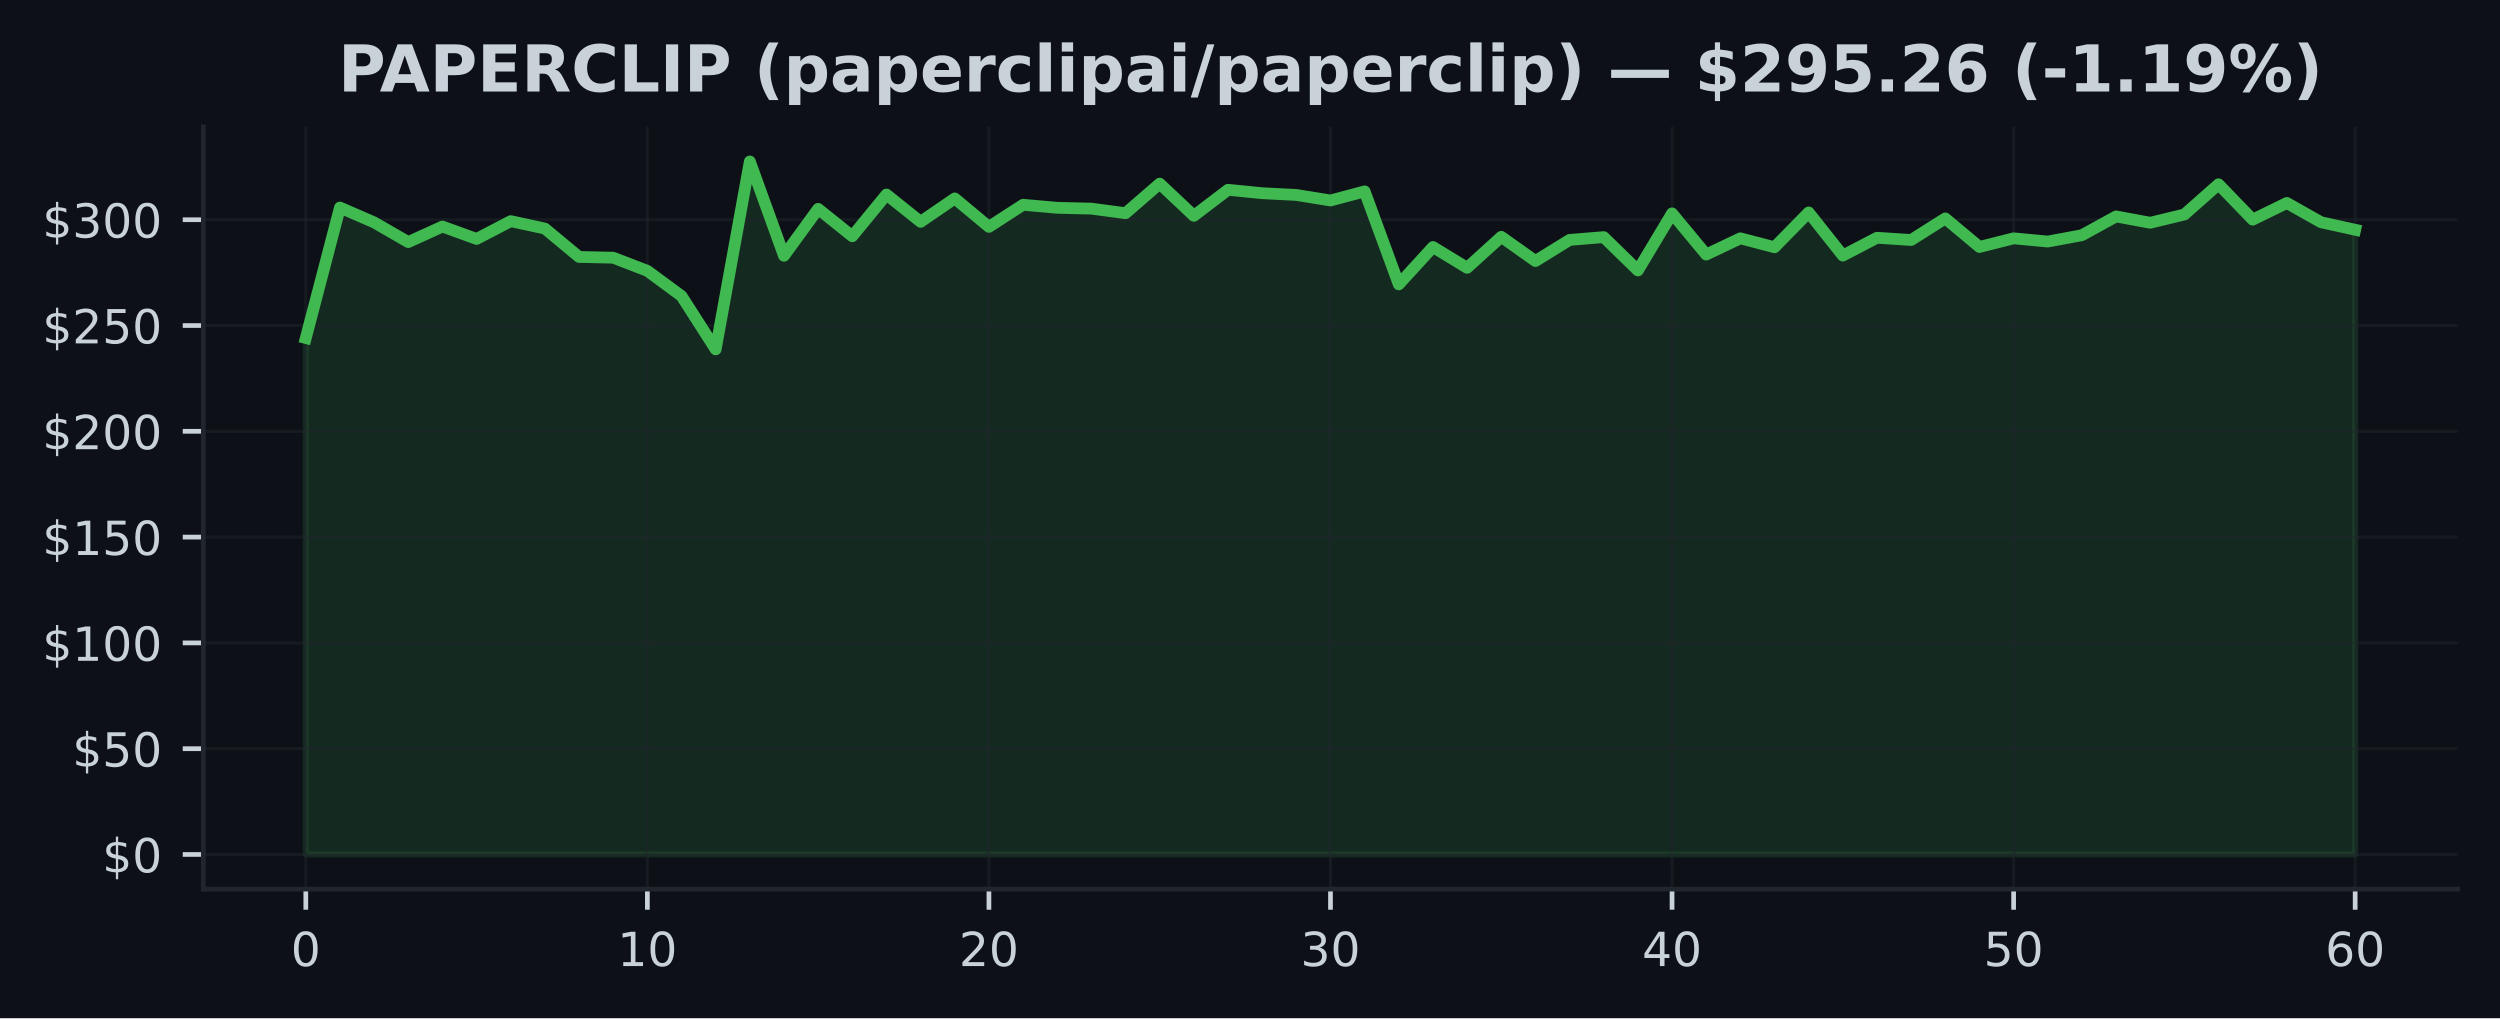
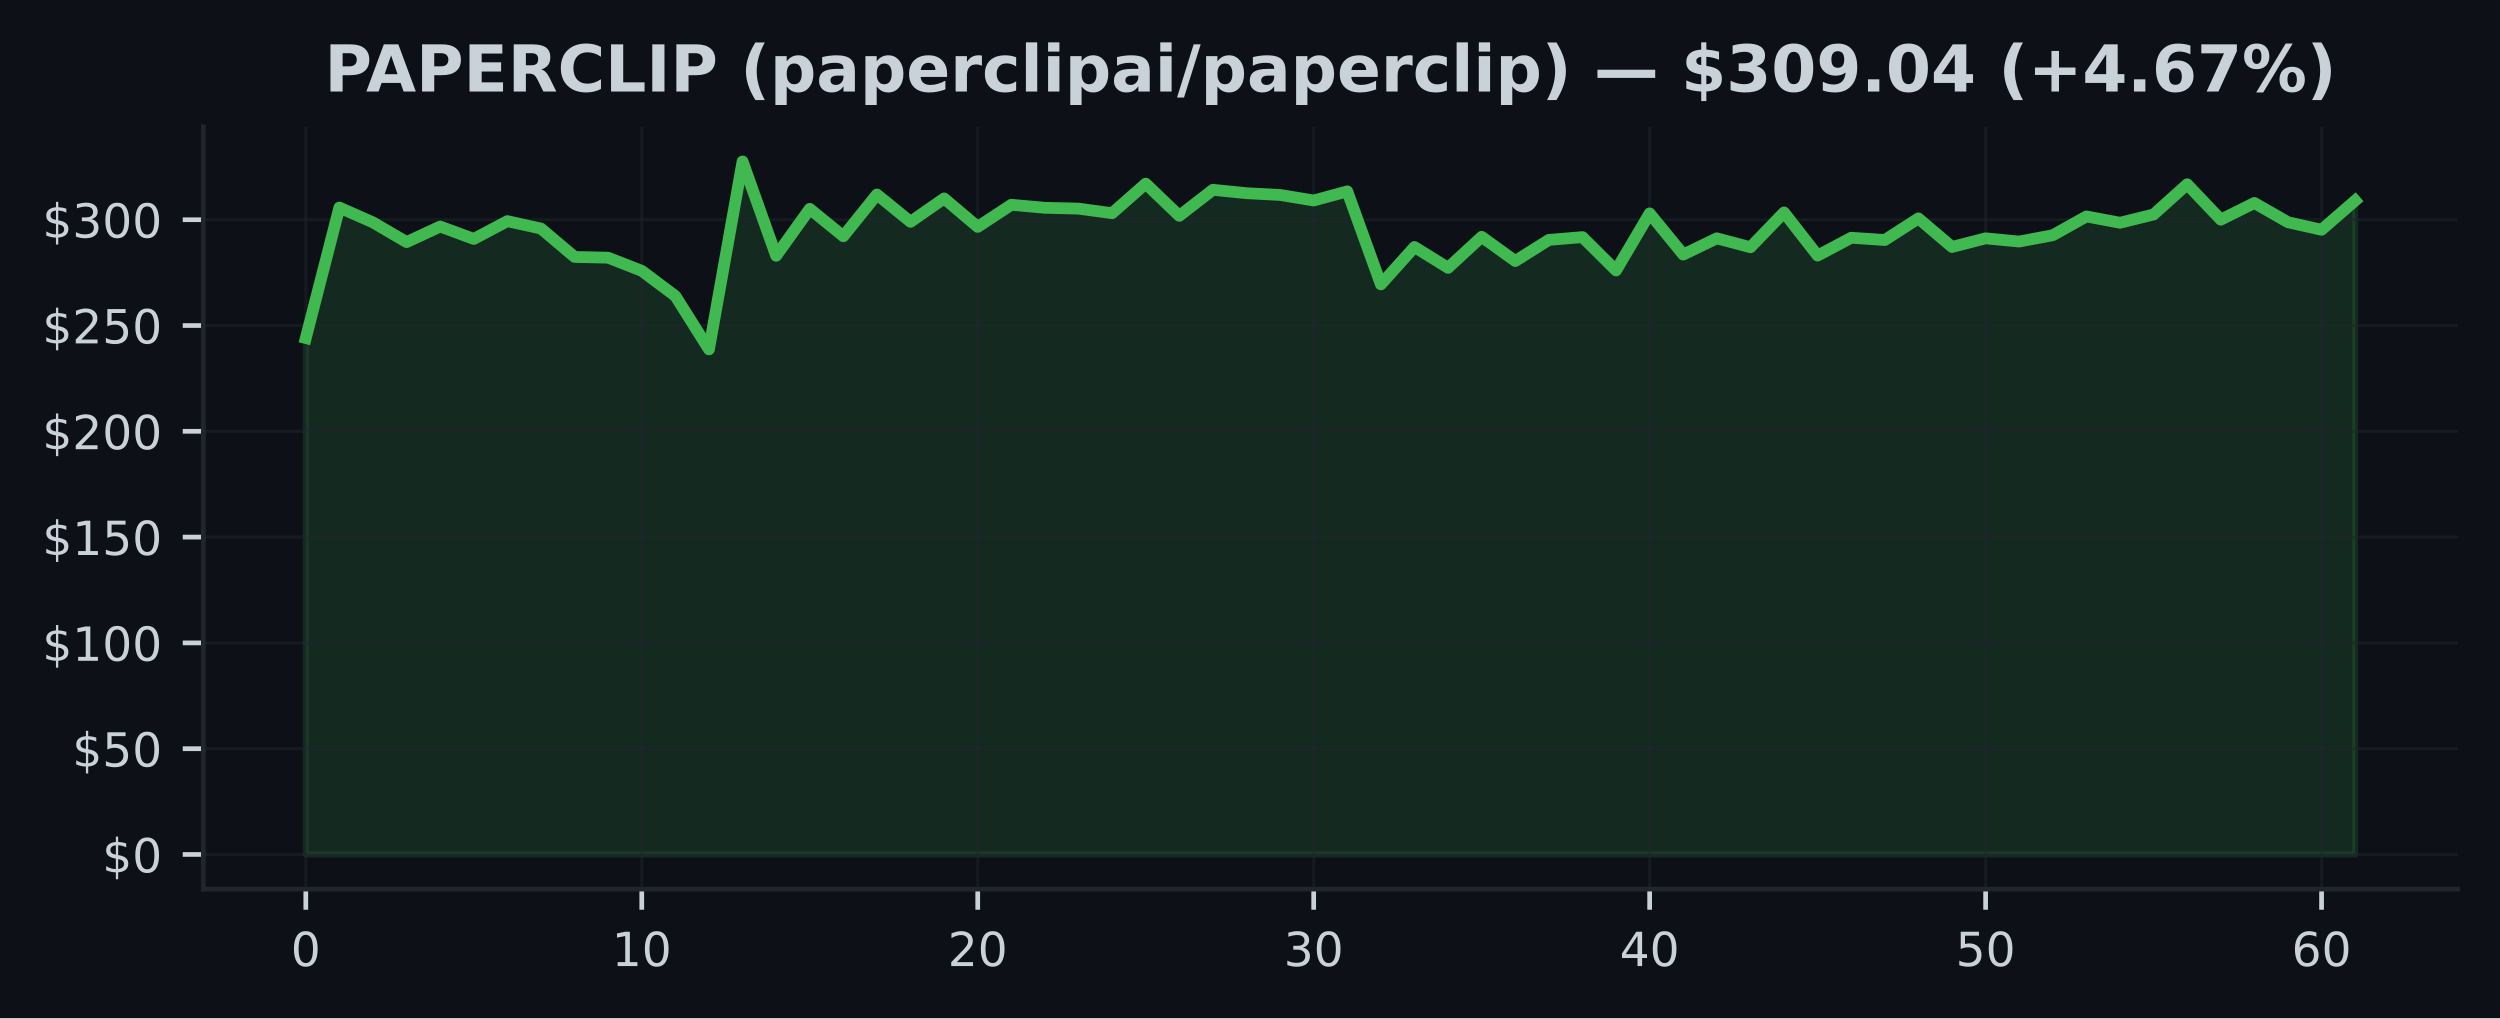
<svg xmlns="http://www.w3.org/2000/svg" xmlns:xlink="http://www.w3.org/1999/xlink" width="424.91pt" height="173.061pt" viewBox="0 0 424.91 173.061" version="1.1">
  <defs>
    <style type="text/css">*{stroke-linejoin: round; stroke-linecap: butt}</style>
  </defs>
  <g id="figure_1">
    <g id="patch_1">
      <path d="M 0 173.061  L 424.91 173.061  L 424.91 0  L 0 0  z " style="fill: #0d1117" />
    </g>
    <g id="axes_1">
      <g id="patch_2">
        <path d="M 34.56 151.118  L 417.71 151.118  L 417.71 21.558  L 34.56 21.558  z " style="fill: #0d1117" />
      </g>
      <g id="FillBetweenPolyCollection_1">
        <defs>
-           <path id="mbbba1797ef" d="M 51.976 -27.832  L 51.976 -115.604  L 57.781 -137.785  L 63.587 -135.26  L 69.392 -131.916  L 75.197 -134.559  L 81.002 -132.452  L 86.808 -135.473  L 92.613 -134.214  L 98.418 -129.392  L 104.224 -129.262  L 110.029 -127.025  L 115.834 -122.75  L 121.64 -113.684  L 127.445 -145.613  L 133.25 -129.589  L 139.055 -137.562  L 144.861 -132.909  L 150.666 -139.996  L 156.471 -135.357  L 162.277 -139.335  L 168.082 -134.502  L 173.887 -138.256  L 179.693 -137.742  L 185.498 -137.601  L 191.303 -136.821  L 197.108 -141.848  L 202.914 -136.379  L 208.719 -140.802  L 214.524 -140.223  L 220.33 -139.924  L 226.135 -138.986  L 231.94 -140.532  L 237.746 -124.727  L 243.551 -131.078  L 249.356 -127.54  L 255.162 -132.808  L 260.967 -128.694  L 266.772 -132.283  L 272.577 -132.761  L 278.383 -127.097  L 284.188 -136.789  L 289.993 -129.794  L 295.799 -132.556  L 301.604 -131.035  L 307.409 -136.95  L 313.215 -129.622  L 319.02 -132.65  L 324.825 -132.268  L 330.63 -135.94  L 336.436 -131.085  L 342.241 -132.553  L 348.046 -132.006  L 353.852 -133.085  L 359.657 -136.274  L 365.462 -135.199  L 371.268 -136.605  L 377.073 -141.737  L 382.878 -135.728  L 388.683 -138.565  L 394.489 -135.289  L 400.294 -134.009  L 400.294 -27.832  L 400.294 -27.832  L 394.489 -27.832  L 388.683 -27.832  L 382.878 -27.832  L 377.073 -27.832  L 371.268 -27.832  L 365.462 -27.832  L 359.657 -27.832  L 353.852 -27.832  L 348.046 -27.832  L 342.241 -27.832  L 336.436 -27.832  L 330.63 -27.832  L 324.825 -27.832  L 319.02 -27.832  L 313.215 -27.832  L 307.409 -27.832  L 301.604 -27.832  L 295.799 -27.832  L 289.993 -27.832  L 284.188 -27.832  L 278.383 -27.832  L 272.577 -27.832  L 266.772 -27.832  L 260.967 -27.832  L 255.162 -27.832  L 249.356 -27.832  L 243.551 -27.832  L 237.746 -27.832  L 231.94 -27.832  L 226.135 -27.832  L 220.33 -27.832  L 214.524 -27.832  L 208.719 -27.832  L 202.914 -27.832  L 197.108 -27.832  L 191.303 -27.832  L 185.498 -27.832  L 179.693 -27.832  L 173.887 -27.832  L 168.082 -27.832  L 162.277 -27.832  L 156.471 -27.832  L 150.666 -27.832  L 144.861 -27.832  L 139.055 -27.832  L 133.25 -27.832  L 127.445 -27.832  L 121.64 -27.832  L 115.834 -27.832  L 110.029 -27.832  L 104.224 -27.832  L 98.418 -27.832  L 92.613 -27.832  L 86.808 -27.832  L 81.002 -27.832  L 75.197 -27.832  L 69.392 -27.832  L 63.587 -27.832  L 57.781 -27.832  L 51.976 -27.832  z " style="stroke: #3fb950; stroke-opacity: 0.15" />
+           <path id="mb255b2f4c1" d="M 51.976 -27.832  L 51.976 -115.604  L 57.686 -137.785  L 63.396 -135.26  L 69.106 -131.916  L 74.816 -134.559  L 80.527 -132.452  L 86.237 -135.473  L 91.947 -134.214  L 97.657 -129.392  L 103.367 -129.262  L 109.077 -127.025  L 114.787 -122.75  L 120.498 -113.684  L 126.208 -145.613  L 131.918 -129.589  L 137.628 -137.562  L 143.338 -132.909  L 149.048 -139.996  L 154.758 -135.357  L 160.468 -139.335  L 166.179 -134.502  L 171.889 -138.256  L 177.599 -137.742  L 183.309 -137.601  L 189.019 -136.821  L 194.729 -141.848  L 200.439 -136.379  L 206.15 -140.802  L 211.86 -140.223  L 217.57 -139.924  L 223.28 -138.986  L 228.99 -140.532  L 234.7 -124.727  L 240.41 -131.078  L 246.12 -127.54  L 251.831 -132.808  L 257.541 -128.694  L 263.251 -132.283  L 268.961 -132.761  L 274.671 -127.097  L 280.381 -136.789  L 286.091 -129.794  L 291.802 -132.556  L 297.512 -131.035  L 303.222 -136.95  L 308.932 -129.622  L 314.642 -132.65  L 320.352 -132.268  L 326.062 -135.94  L 331.772 -131.085  L 337.483 -132.553  L 343.193 -132.006  L 348.903 -133.085  L 354.613 -136.274  L 360.323 -135.199  L 366.033 -136.605  L 371.743 -141.737  L 377.454 -135.728  L 383.164 -138.565  L 388.874 -135.289  L 394.584 -134.009  L 400.294 -138.964  L 400.294 -27.832  L 400.294 -27.832  L 394.584 -27.832  L 388.874 -27.832  L 383.164 -27.832  L 377.454 -27.832  L 371.743 -27.832  L 366.033 -27.832  L 360.323 -27.832  L 354.613 -27.832  L 348.903 -27.832  L 343.193 -27.832  L 337.483 -27.832  L 331.772 -27.832  L 326.062 -27.832  L 320.352 -27.832  L 314.642 -27.832  L 308.932 -27.832  L 303.222 -27.832  L 297.512 -27.832  L 291.802 -27.832  L 286.091 -27.832  L 280.381 -27.832  L 274.671 -27.832  L 268.961 -27.832  L 263.251 -27.832  L 257.541 -27.832  L 251.831 -27.832  L 246.12 -27.832  L 240.41 -27.832  L 234.7 -27.832  L 228.99 -27.832  L 223.28 -27.832  L 217.57 -27.832  L 211.86 -27.832  L 206.15 -27.832  L 200.439 -27.832  L 194.729 -27.832  L 189.019 -27.832  L 183.309 -27.832  L 177.599 -27.832  L 171.889 -27.832  L 166.179 -27.832  L 160.468 -27.832  L 154.758 -27.832  L 149.048 -27.832  L 143.338 -27.832  L 137.628 -27.832  L 131.918 -27.832  L 126.208 -27.832  L 120.498 -27.832  L 114.787 -27.832  L 109.077 -27.832  L 103.367 -27.832  L 97.657 -27.832  L 91.947 -27.832  L 86.237 -27.832  L 80.527 -27.832  L 74.816 -27.832  L 69.106 -27.832  L 63.396 -27.832  L 57.686 -27.832  L 51.976 -27.832  z " style="stroke: #3fb950; stroke-opacity: 0.15" />
        </defs>
-         <g clip-path="url(#p56af5a150c)">
-           <use xlink:href="#mbbba1797ef" x="0" y="173.061" style="fill: #3fb950; fill-opacity: 0.15; stroke: #3fb950; stroke-opacity: 0.15" />
+         <g clip-path="url(#pab4492f2ab)">
+           <use xlink:href="#mb255b2f4c1" x="0" y="173.061" style="fill: #3fb950; fill-opacity: 0.15; stroke: #3fb950; stroke-opacity: 0.15" />
        </g>
      </g>
      <g id="matplotlib.axis_1">
        <g id="xtick_1">
          <g id="line2d_1">
-             <path d="M 51.976 151.118  L 51.976 21.558  " clip-path="url(#p56af5a150c)" style="fill: none; stroke: #21262d; stroke-opacity: 0.5; stroke-width: 0.5; stroke-linecap: square" />
+             <path d="M 51.976 151.118  L 51.976 21.558  " clip-path="url(#pab4492f2ab)" style="fill: none; stroke: #21262d; stroke-opacity: 0.5; stroke-width: 0.5; stroke-linecap: square" />
          </g>
          <g id="line2d_2">
            <defs>
-               <path id="m364d0cfa7c" d="M 0 0  L 0 3.5  " style="stroke: #c9d1d9; stroke-width: 0.8" />
+               <path id="mf76595948e" d="M 0 0  L 0 3.5  " style="stroke: #c9d1d9; stroke-width: 0.8" />
            </defs>
            <g>
-               <use xlink:href="#m364d0cfa7c" x="51.976" y="151.118" style="fill: #c9d1d9; stroke: #c9d1d9; stroke-width: 0.8" />
+               <use xlink:href="#mf76595948e" x="51.976" y="151.118" style="fill: #c9d1d9; stroke: #c9d1d9; stroke-width: 0.8" />
            </g>
          </g>
          <g id="text_1">
            <g style="fill: #c9d1d9" transform="translate(49.43091 164.197) scale(0.08 -0.08)">
              <defs>
                <path id="DejaVuSans-30" d="M 2034 4250  Q 1547 4250 1301 3770  Q 1056 3291 1056 2328  Q 1056 1369 1301 889  Q 1547 409 2034 409  Q 2525 409 2770 889  Q 3016 1369 3016 2328  Q 3016 3291 2770 3770  Q 2525 4250 2034 4250  z M 2034 4750  Q 2819 4750 3233 4129  Q 3647 3509 3647 2328  Q 3647 1150 3233 529  Q 2819 -91 2034 -91  Q 1250 -91 836 529  Q 422 1150 422 2328  Q 422 3509 836 4129  Q 1250 4750 2034 4750  z " transform="scale(0.015625)" />
              </defs>
              <use xlink:href="#DejaVuSans-30" />
            </g>
          </g>
        </g>
        <g id="xtick_2">
          <g id="line2d_3">
-             <path d="M 110.029 151.118  L 110.029 21.558  " clip-path="url(#p56af5a150c)" style="fill: none; stroke: #21262d; stroke-opacity: 0.5; stroke-width: 0.5; stroke-linecap: square" />
+             <path d="M 109.077 151.118  L 109.077 21.558  " clip-path="url(#pab4492f2ab)" style="fill: none; stroke: #21262d; stroke-opacity: 0.5; stroke-width: 0.5; stroke-linecap: square" />
          </g>
          <g id="line2d_4">
            <g>
-               <use xlink:href="#m364d0cfa7c" x="110.029" y="151.118" style="fill: #c9d1d9; stroke: #c9d1d9; stroke-width: 0.8" />
+               <use xlink:href="#mf76595948e" x="109.077" y="151.118" style="fill: #c9d1d9; stroke: #c9d1d9; stroke-width: 0.8" />
            </g>
          </g>
          <g id="text_2">
-             <g style="fill: #c9d1d9" transform="translate(104.9389 164.197) scale(0.08 -0.08)">
+             <g style="fill: #c9d1d9" transform="translate(103.9873 164.197) scale(0.08 -0.08)">
              <defs>
                <path id="DejaVuSans-31" d="M 794 531  L 1825 531  L 1825 4091  L 703 3866  L 703 4441  L 1819 4666  L 2450 4666  L 2450 531  L 3481 531  L 3481 0  L 794 0  L 794 531  z " transform="scale(0.015625)" />
              </defs>
              <use xlink:href="#DejaVuSans-31" />
              <use xlink:href="#DejaVuSans-30" transform="translate(63.62305 0)" />
            </g>
          </g>
        </g>
        <g id="xtick_3">
          <g id="line2d_5">
-             <path d="M 168.082 151.118  L 168.082 21.558  " clip-path="url(#p56af5a150c)" style="fill: none; stroke: #21262d; stroke-opacity: 0.5; stroke-width: 0.5; stroke-linecap: square" />
+             <path d="M 166.179 151.118  L 166.179 21.558  " clip-path="url(#pab4492f2ab)" style="fill: none; stroke: #21262d; stroke-opacity: 0.5; stroke-width: 0.5; stroke-linecap: square" />
          </g>
          <g id="line2d_6">
            <g>
-               <use xlink:href="#m364d0cfa7c" x="168.082" y="151.118" style="fill: #c9d1d9; stroke: #c9d1d9; stroke-width: 0.8" />
+               <use xlink:href="#mf76595948e" x="166.179" y="151.118" style="fill: #c9d1d9; stroke: #c9d1d9; stroke-width: 0.8" />
            </g>
          </g>
          <g id="text_3">
-             <g style="fill: #c9d1d9" transform="translate(162.992 164.197) scale(0.08 -0.08)">
+             <g style="fill: #c9d1d9" transform="translate(161.0886 164.197) scale(0.08 -0.08)">
              <defs>
                <path id="DejaVuSans-32" d="M 1228 531  L 3431 531  L 3431 0  L 469 0  L 469 531  Q 828 903 1448 1529  Q 2069 2156 2228 2338  Q 2531 2678 2651 2914  Q 2772 3150 2772 3378  Q 2772 3750 2511 3984  Q 2250 4219 1831 4219  Q 1534 4219 1204 4116  Q 875 4013 500 3803  L 500 4441  Q 881 4594 1212 4672  Q 1544 4750 1819 4750  Q 2544 4750 2975 4387  Q 3406 4025 3406 3419  Q 3406 3131 3298 2873  Q 3191 2616 2906 2266  Q 2828 2175 2409 1742  Q 1991 1309 1228 531  z " transform="scale(0.015625)" />
              </defs>
              <use xlink:href="#DejaVuSans-32" />
              <use xlink:href="#DejaVuSans-30" transform="translate(63.62305 0)" />
            </g>
          </g>
        </g>
        <g id="xtick_4">
          <g id="line2d_7">
-             <path d="M 226.135 151.118  L 226.135 21.558  " clip-path="url(#p56af5a150c)" style="fill: none; stroke: #21262d; stroke-opacity: 0.5; stroke-width: 0.5; stroke-linecap: square" />
+             <path d="M 223.28 151.118  L 223.28 21.558  " clip-path="url(#pab4492f2ab)" style="fill: none; stroke: #21262d; stroke-opacity: 0.5; stroke-width: 0.5; stroke-linecap: square" />
          </g>
          <g id="line2d_8">
            <g>
-               <use xlink:href="#m364d0cfa7c" x="226.135" y="151.118" style="fill: #c9d1d9; stroke: #c9d1d9; stroke-width: 0.8" />
+               <use xlink:href="#mf76595948e" x="223.28" y="151.118" style="fill: #c9d1d9; stroke: #c9d1d9; stroke-width: 0.8" />
            </g>
          </g>
          <g id="text_4">
-             <g style="fill: #c9d1d9" transform="translate(221.045 164.197) scale(0.08 -0.08)">
+             <g style="fill: #c9d1d9" transform="translate(218.1899 164.197) scale(0.08 -0.08)">
              <defs>
                <path id="DejaVuSans-33" d="M 2597 2516  Q 3050 2419 3304 2112  Q 3559 1806 3559 1356  Q 3559 666 3084 287  Q 2609 -91 1734 -91  Q 1441 -91 1130 -33  Q 819 25 488 141  L 488 750  Q 750 597 1062 519  Q 1375 441 1716 441  Q 2309 441 2620 675  Q 2931 909 2931 1356  Q 2931 1769 2642 2001  Q 2353 2234 1838 2234  L 1294 2234  L 1294 2753  L 1863 2753  Q 2328 2753 2575 2939  Q 2822 3125 2822 3475  Q 2822 3834 2567 4026  Q 2313 4219 1838 4219  Q 1578 4219 1281 4162  Q 984 4106 628 3988  L 628 4550  Q 988 4650 1302 4700  Q 1616 4750 1894 4750  Q 2613 4750 3031 4423  Q 3450 4097 3450 3541  Q 3450 3153 3228 2886  Q 3006 2619 2597 2516  z " transform="scale(0.015625)" />
              </defs>
              <use xlink:href="#DejaVuSans-33" />
              <use xlink:href="#DejaVuSans-30" transform="translate(63.62305 0)" />
            </g>
          </g>
        </g>
        <g id="xtick_5">
          <g id="line2d_9">
-             <path d="M 284.188 151.118  L 284.188 21.558  " clip-path="url(#p56af5a150c)" style="fill: none; stroke: #21262d; stroke-opacity: 0.5; stroke-width: 0.5; stroke-linecap: square" />
+             <path d="M 280.381 151.118  L 280.381 21.558  " clip-path="url(#pab4492f2ab)" style="fill: none; stroke: #21262d; stroke-opacity: 0.5; stroke-width: 0.5; stroke-linecap: square" />
          </g>
          <g id="line2d_10">
            <g>
-               <use xlink:href="#m364d0cfa7c" x="284.188" y="151.118" style="fill: #c9d1d9; stroke: #c9d1d9; stroke-width: 0.8" />
+               <use xlink:href="#mf76595948e" x="280.381" y="151.118" style="fill: #c9d1d9; stroke: #c9d1d9; stroke-width: 0.8" />
            </g>
          </g>
          <g id="text_5">
-             <g style="fill: #c9d1d9" transform="translate(279.098 164.197) scale(0.08 -0.08)">
+             <g style="fill: #c9d1d9" transform="translate(275.2913 164.197) scale(0.08 -0.08)">
              <defs>
                <path id="DejaVuSans-34" d="M 2419 4116  L 825 1625  L 2419 1625  L 2419 4116  z M 2253 4666  L 3047 4666  L 3047 1625  L 3713 1625  L 3713 1100  L 3047 1100  L 3047 0  L 2419 0  L 2419 1100  L 313 1100  L 313 1709  L 2253 4666  z " transform="scale(0.015625)" />
              </defs>
              <use xlink:href="#DejaVuSans-34" />
              <use xlink:href="#DejaVuSans-30" transform="translate(63.62305 0)" />
            </g>
          </g>
        </g>
        <g id="xtick_6">
          <g id="line2d_11">
-             <path d="M 342.241 151.118  L 342.241 21.558  " clip-path="url(#p56af5a150c)" style="fill: none; stroke: #21262d; stroke-opacity: 0.5; stroke-width: 0.5; stroke-linecap: square" />
+             <path d="M 337.483 151.118  L 337.483 21.558  " clip-path="url(#pab4492f2ab)" style="fill: none; stroke: #21262d; stroke-opacity: 0.5; stroke-width: 0.5; stroke-linecap: square" />
          </g>
          <g id="line2d_12">
            <g>
-               <use xlink:href="#m364d0cfa7c" x="342.241" y="151.118" style="fill: #c9d1d9; stroke: #c9d1d9; stroke-width: 0.8" />
+               <use xlink:href="#mf76595948e" x="337.483" y="151.118" style="fill: #c9d1d9; stroke: #c9d1d9; stroke-width: 0.8" />
            </g>
          </g>
          <g id="text_6">
-             <g style="fill: #c9d1d9" transform="translate(337.1511 164.197) scale(0.08 -0.08)">
+             <g style="fill: #c9d1d9" transform="translate(332.3926 164.197) scale(0.08 -0.08)">
              <defs>
                <path id="DejaVuSans-35" d="M 691 4666  L 3169 4666  L 3169 4134  L 1269 4134  L 1269 2991  Q 1406 3038 1543 3061  Q 1681 3084 1819 3084  Q 2600 3084 3056 2656  Q 3513 2228 3513 1497  Q 3513 744 3044 326  Q 2575 -91 1722 -91  Q 1428 -91 1123 -41  Q 819 9 494 109  L 494 744  Q 775 591 1075 516  Q 1375 441 1709 441  Q 2250 441 2565 725  Q 2881 1009 2881 1497  Q 2881 1984 2565 2268  Q 2250 2553 1709 2553  Q 1456 2553 1204 2497  Q 953 2441 691 2322  L 691 4666  z " transform="scale(0.015625)" />
              </defs>
              <use xlink:href="#DejaVuSans-35" />
              <use xlink:href="#DejaVuSans-30" transform="translate(63.62305 0)" />
            </g>
          </g>
        </g>
        <g id="xtick_7">
          <g id="line2d_13">
-             <path d="M 400.294 151.118  L 400.294 21.558  " clip-path="url(#p56af5a150c)" style="fill: none; stroke: #21262d; stroke-opacity: 0.5; stroke-width: 0.5; stroke-linecap: square" />
+             <path d="M 394.584 151.118  L 394.584 21.558  " clip-path="url(#pab4492f2ab)" style="fill: none; stroke: #21262d; stroke-opacity: 0.5; stroke-width: 0.5; stroke-linecap: square" />
          </g>
          <g id="line2d_14">
            <g>
-               <use xlink:href="#m364d0cfa7c" x="400.294" y="151.118" style="fill: #c9d1d9; stroke: #c9d1d9; stroke-width: 0.8" />
+               <use xlink:href="#mf76595948e" x="394.584" y="151.118" style="fill: #c9d1d9; stroke: #c9d1d9; stroke-width: 0.8" />
            </g>
          </g>
          <g id="text_7">
-             <g style="fill: #c9d1d9" transform="translate(395.2041 164.197) scale(0.08 -0.08)">
+             <g style="fill: #c9d1d9" transform="translate(389.494 164.197) scale(0.08 -0.08)">
              <defs>
                <path id="DejaVuSans-36" d="M 2113 2584  Q 1688 2584 1439 2293  Q 1191 2003 1191 1497  Q 1191 994 1439 701  Q 1688 409 2113 409  Q 2538 409 2786 701  Q 3034 994 3034 1497  Q 3034 2003 2786 2293  Q 2538 2584 2113 2584  z M 3366 4563  L 3366 3988  Q 3128 4100 2886 4159  Q 2644 4219 2406 4219  Q 1781 4219 1451 3797  Q 1122 3375 1075 2522  Q 1259 2794 1537 2939  Q 1816 3084 2150 3084  Q 2853 3084 3261 2657  Q 3669 2231 3669 1497  Q 3669 778 3244 343  Q 2819 -91 2113 -91  Q 1303 -91 875 529  Q 447 1150 447 2328  Q 447 3434 972 4092  Q 1497 4750 2381 4750  Q 2619 4750 2861 4703  Q 3103 4656 3366 4563  z " transform="scale(0.015625)" />
              </defs>
              <use xlink:href="#DejaVuSans-36" />
              <use xlink:href="#DejaVuSans-30" transform="translate(63.62305 0)" />
            </g>
          </g>
        </g>
      </g>
      <g id="matplotlib.axis_2">
        <g id="ytick_1">
          <g id="line2d_15">
-             <path d="M 34.56 145.229  L 417.71 145.229  " clip-path="url(#p56af5a150c)" style="fill: none; stroke: #21262d; stroke-opacity: 0.5; stroke-width: 0.5; stroke-linecap: square" />
+             <path d="M 34.56 145.229  L 417.71 145.229  " clip-path="url(#pab4492f2ab)" style="fill: none; stroke: #21262d; stroke-opacity: 0.5; stroke-width: 0.5; stroke-linecap: square" />
          </g>
          <g id="line2d_16">
            <defs>
-               <path id="mbe22eada42" d="M 0 0  L -3.5 0  " style="stroke: #c9d1d9; stroke-width: 0.8" />
+               <path id="m1123c09b99" d="M 0 0  L -3.5 0  " style="stroke: #c9d1d9; stroke-width: 0.8" />
            </defs>
            <g>
-               <use xlink:href="#mbe22eada42" x="34.56" y="145.229" style="fill: #c9d1d9; stroke: #c9d1d9; stroke-width: 0.8" />
+               <use xlink:href="#m1123c09b99" x="34.56" y="145.229" style="fill: #c9d1d9; stroke: #c9d1d9; stroke-width: 0.8" />
            </g>
          </g>
          <g id="text_8">
            <g style="fill: #c9d1d9" transform="translate(17.38 148.2686) scale(0.08 -0.08)">
              <defs>
                <path id="DejaVuSans-24" d="M 2163 -941  L 1850 -941  L 1847 0  Q 1519 6 1191 76  Q 863 147 531 288  L 531 850  Q 850 650 1176 548  Q 1503 447 1850 444  L 1850 1869  Q 1159 1981 845 2250  Q 531 2519 531 2988  Q 531 3497 872 3790  Q 1213 4084 1850 4128  L 1850 4863  L 2163 4863  L 2163 4138  Q 2453 4125 2725 4076  Q 2997 4028 3256 3944  L 3256 3397  Q 2997 3528 2723 3600  Q 2450 3672 2163 3684  L 2163 2350  Q 2872 2241 3206 1959  Q 3541 1678 3541 1191  Q 3541 663 3186 358  Q 2831 53 2163 6  L 2163 -941  z M 1850 2406  L 1850 3688  Q 1488 3647 1297 3481  Q 1106 3316 1106 3041  Q 1106 2772 1282 2622  Q 1459 2472 1850 2406  z M 2163 1806  L 2163 453  Q 2559 506 2761 678  Q 2963 850 2963 1131  Q 2963 1406 2770 1568  Q 2578 1731 2163 1806  z " transform="scale(0.015625)" />
              </defs>
              <use xlink:href="#DejaVuSans-24" />
              <use xlink:href="#DejaVuSans-30" transform="translate(63.62305 0)" />
            </g>
          </g>
        </g>
        <g id="ytick_2">
          <g id="line2d_17">
-             <path d="M 34.56 127.249  L 417.71 127.249  " clip-path="url(#p56af5a150c)" style="fill: none; stroke: #21262d; stroke-opacity: 0.5; stroke-width: 0.5; stroke-linecap: square" />
+             <path d="M 34.56 127.249  L 417.71 127.249  " clip-path="url(#pab4492f2ab)" style="fill: none; stroke: #21262d; stroke-opacity: 0.5; stroke-width: 0.5; stroke-linecap: square" />
          </g>
          <g id="line2d_18">
            <g>
-               <use xlink:href="#mbe22eada42" x="34.56" y="127.249" style="fill: #c9d1d9; stroke: #c9d1d9; stroke-width: 0.8" />
+               <use xlink:href="#m1123c09b99" x="34.56" y="127.249" style="fill: #c9d1d9; stroke: #c9d1d9; stroke-width: 0.8" />
            </g>
          </g>
          <g id="text_9">
            <g style="fill: #c9d1d9" transform="translate(12.29 130.2883) scale(0.08 -0.08)">
              <use xlink:href="#DejaVuSans-24" />
              <use xlink:href="#DejaVuSans-35" transform="translate(63.62305 0)" />
              <use xlink:href="#DejaVuSans-30" transform="translate(127.2461 0)" />
            </g>
          </g>
        </g>
        <g id="ytick_3">
          <g id="line2d_19">
-             <path d="M 34.56 109.269  L 417.71 109.269  " clip-path="url(#p56af5a150c)" style="fill: none; stroke: #21262d; stroke-opacity: 0.5; stroke-width: 0.5; stroke-linecap: square" />
+             <path d="M 34.56 109.269  L 417.71 109.269  " clip-path="url(#pab4492f2ab)" style="fill: none; stroke: #21262d; stroke-opacity: 0.5; stroke-width: 0.5; stroke-linecap: square" />
          </g>
          <g id="line2d_20">
            <g>
-               <use xlink:href="#mbe22eada42" x="34.56" y="109.269" style="fill: #c9d1d9; stroke: #c9d1d9; stroke-width: 0.8" />
+               <use xlink:href="#m1123c09b99" x="34.56" y="109.269" style="fill: #c9d1d9; stroke: #c9d1d9; stroke-width: 0.8" />
            </g>
          </g>
          <g id="text_10">
            <g style="fill: #c9d1d9" transform="translate(7.2 112.3079) scale(0.08 -0.08)">
              <use xlink:href="#DejaVuSans-24" />
              <use xlink:href="#DejaVuSans-31" transform="translate(63.62305 0)" />
              <use xlink:href="#DejaVuSans-30" transform="translate(127.2461 0)" />
              <use xlink:href="#DejaVuSans-30" transform="translate(190.8691 0)" />
            </g>
          </g>
        </g>
        <g id="ytick_4">
          <g id="line2d_21">
-             <path d="M 34.56 91.288  L 417.71 91.288  " clip-path="url(#p56af5a150c)" style="fill: none; stroke: #21262d; stroke-opacity: 0.5; stroke-width: 0.5; stroke-linecap: square" />
+             <path d="M 34.56 91.288  L 417.71 91.288  " clip-path="url(#pab4492f2ab)" style="fill: none; stroke: #21262d; stroke-opacity: 0.5; stroke-width: 0.5; stroke-linecap: square" />
          </g>
          <g id="line2d_22">
            <g>
-               <use xlink:href="#mbe22eada42" x="34.56" y="91.288" style="fill: #c9d1d9; stroke: #c9d1d9; stroke-width: 0.8" />
+               <use xlink:href="#m1123c09b99" x="34.56" y="91.288" style="fill: #c9d1d9; stroke: #c9d1d9; stroke-width: 0.8" />
            </g>
          </g>
          <g id="text_11">
            <g style="fill: #c9d1d9" transform="translate(7.2 94.32764) scale(0.08 -0.08)">
              <use xlink:href="#DejaVuSans-24" />
              <use xlink:href="#DejaVuSans-31" transform="translate(63.62305 0)" />
              <use xlink:href="#DejaVuSans-35" transform="translate(127.2461 0)" />
              <use xlink:href="#DejaVuSans-30" transform="translate(190.8691 0)" />
            </g>
          </g>
        </g>
        <g id="ytick_5">
          <g id="line2d_23">
-             <path d="M 34.56 73.308  L 417.71 73.308  " clip-path="url(#p56af5a150c)" style="fill: none; stroke: #21262d; stroke-opacity: 0.5; stroke-width: 0.5; stroke-linecap: square" />
+             <path d="M 34.56 73.308  L 417.71 73.308  " clip-path="url(#pab4492f2ab)" style="fill: none; stroke: #21262d; stroke-opacity: 0.5; stroke-width: 0.5; stroke-linecap: square" />
          </g>
          <g id="line2d_24">
            <g>
-               <use xlink:href="#mbe22eada42" x="34.56" y="73.308" style="fill: #c9d1d9; stroke: #c9d1d9; stroke-width: 0.8" />
+               <use xlink:href="#m1123c09b99" x="34.56" y="73.308" style="fill: #c9d1d9; stroke: #c9d1d9; stroke-width: 0.8" />
            </g>
          </g>
          <g id="text_12">
            <g style="fill: #c9d1d9" transform="translate(7.2 76.34733) scale(0.08 -0.08)">
              <use xlink:href="#DejaVuSans-24" />
              <use xlink:href="#DejaVuSans-32" transform="translate(63.62305 0)" />
              <use xlink:href="#DejaVuSans-30" transform="translate(127.2461 0)" />
              <use xlink:href="#DejaVuSans-30" transform="translate(190.8691 0)" />
            </g>
          </g>
        </g>
        <g id="ytick_6">
          <g id="line2d_25">
-             <path d="M 34.56 55.328  L 417.71 55.328  " clip-path="url(#p56af5a150c)" style="fill: none; stroke: #21262d; stroke-opacity: 0.5; stroke-width: 0.5; stroke-linecap: square" />
+             <path d="M 34.56 55.328  L 417.71 55.328  " clip-path="url(#pab4492f2ab)" style="fill: none; stroke: #21262d; stroke-opacity: 0.5; stroke-width: 0.5; stroke-linecap: square" />
          </g>
          <g id="line2d_26">
            <g>
-               <use xlink:href="#mbe22eada42" x="34.56" y="55.328" style="fill: #c9d1d9; stroke: #c9d1d9; stroke-width: 0.8" />
+               <use xlink:href="#m1123c09b99" x="34.56" y="55.328" style="fill: #c9d1d9; stroke: #c9d1d9; stroke-width: 0.8" />
            </g>
          </g>
          <g id="text_13">
            <g style="fill: #c9d1d9" transform="translate(7.2 58.36702) scale(0.08 -0.08)">
              <use xlink:href="#DejaVuSans-24" />
              <use xlink:href="#DejaVuSans-32" transform="translate(63.62305 0)" />
              <use xlink:href="#DejaVuSans-35" transform="translate(127.2461 0)" />
              <use xlink:href="#DejaVuSans-30" transform="translate(190.8691 0)" />
            </g>
          </g>
        </g>
        <g id="ytick_7">
          <g id="line2d_27">
-             <path d="M 34.56 37.347  L 417.71 37.347  " clip-path="url(#p56af5a150c)" style="fill: none; stroke: #21262d; stroke-opacity: 0.5; stroke-width: 0.5; stroke-linecap: square" />
+             <path d="M 34.56 37.347  L 417.71 37.347  " clip-path="url(#pab4492f2ab)" style="fill: none; stroke: #21262d; stroke-opacity: 0.5; stroke-width: 0.5; stroke-linecap: square" />
          </g>
          <g id="line2d_28">
            <g>
-               <use xlink:href="#mbe22eada42" x="34.56" y="37.347" style="fill: #c9d1d9; stroke: #c9d1d9; stroke-width: 0.8" />
+               <use xlink:href="#m1123c09b99" x="34.56" y="37.347" style="fill: #c9d1d9; stroke: #c9d1d9; stroke-width: 0.8" />
            </g>
          </g>
          <g id="text_14">
            <g style="fill: #c9d1d9" transform="translate(7.2 40.38671) scale(0.08 -0.08)">
              <use xlink:href="#DejaVuSans-24" />
              <use xlink:href="#DejaVuSans-33" transform="translate(63.62305 0)" />
              <use xlink:href="#DejaVuSans-30" transform="translate(127.2461 0)" />
              <use xlink:href="#DejaVuSans-30" transform="translate(190.8691 0)" />
            </g>
          </g>
        </g>
      </g>
      <g id="line2d_29">
-         <path d="M 51.976 57.457  L 57.781 35.276  L 63.587 37.8  L 69.392 41.145  L 75.197 38.502  L 81.002 40.609  L 86.808 37.588  L 92.613 38.847  L 98.418 43.669  L 104.224 43.799  L 110.029 46.035  L 115.834 50.311  L 121.64 59.377  L 127.445 27.447  L 133.25 43.471  L 139.055 35.499  L 144.861 40.152  L 150.666 33.064  L 156.471 37.703  L 162.277 33.726  L 168.082 38.559  L 173.887 34.805  L 179.693 35.319  L 185.498 35.459  L 191.303 36.24  L 197.108 31.212  L 202.914 36.682  L 208.719 32.259  L 214.524 32.838  L 220.33 33.136  L 226.135 34.075  L 231.94 32.529  L 237.746 48.333  L 243.551 41.983  L 249.356 45.521  L 255.162 40.253  L 260.967 44.367  L 266.772 40.778  L 272.577 40.3  L 278.383 45.963  L 284.188 36.272  L 289.993 43.266  L 295.799 40.505  L 301.604 42.026  L 307.409 36.11  L 313.215 43.439  L 319.02 40.411  L 324.825 40.792  L 330.63 37.121  L 336.436 41.975  L 342.241 40.508  L 348.046 41.055  L 353.852 39.976  L 359.657 36.786  L 365.462 37.862  L 371.268 36.456  L 377.073 31.324  L 382.878 37.333  L 388.683 34.496  L 394.489 37.772  L 400.294 39.052  " clip-path="url(#p56af5a150c)" style="fill: none; stroke: #3fb950; stroke-width: 2; stroke-linecap: square" />
+         <path d="M 51.976 57.457  L 57.686 35.276  L 63.396 37.8  L 69.106 41.145  L 74.816 38.502  L 80.527 40.609  L 86.237 37.588  L 91.947 38.847  L 97.657 43.669  L 103.367 43.799  L 109.077 46.035  L 114.787 50.311  L 120.498 59.377  L 126.208 27.447  L 131.918 43.471  L 137.628 35.499  L 143.338 40.152  L 149.048 33.064  L 154.758 37.703  L 160.468 33.726  L 166.179 38.559  L 171.889 34.805  L 177.599 35.319  L 183.309 35.459  L 189.019 36.24  L 194.729 31.212  L 200.439 36.682  L 206.15 32.259  L 211.86 32.838  L 217.57 33.136  L 223.28 34.075  L 228.99 32.529  L 234.7 48.333  L 240.41 41.983  L 246.12 45.521  L 251.831 40.253  L 257.541 44.367  L 263.251 40.778  L 268.961 40.3  L 274.671 45.963  L 280.381 36.272  L 286.091 43.266  L 291.802 40.505  L 297.512 42.026  L 303.222 36.11  L 308.932 43.439  L 314.642 40.411  L 320.352 40.792  L 326.062 37.121  L 331.772 41.975  L 337.483 40.508  L 343.193 41.055  L 348.903 39.976  L 354.613 36.786  L 360.323 37.862  L 366.033 36.456  L 371.743 31.324  L 377.454 37.333  L 383.164 34.496  L 388.874 37.772  L 394.584 39.052  L 400.294 34.096  " clip-path="url(#pab4492f2ab)" style="fill: none; stroke: #3fb950; stroke-width: 2; stroke-linecap: square" />
      </g>
      <g id="patch_3">
        <path d="M 34.56 151.118  L 34.56 21.558  " style="fill: none; stroke: #21262d; stroke-width: 0.8; stroke-linejoin: miter; stroke-linecap: square" />
      </g>
      <g id="patch_4">
        <path d="M 34.56 151.118  L 417.71 151.118  " style="fill: none; stroke: #21262d; stroke-width: 0.8; stroke-linejoin: miter; stroke-linecap: square" />
      </g>
      <g id="text_15">
-         <g style="fill: #c9d1d9" transform="translate(57.4818 15.55828) scale(0.11 -0.11)">
+         <g style="fill: #c9d1d9" transform="translate(55.15547 15.55828) scale(0.11 -0.11)">
          <defs>
            <path id="DejaVuSans-Bold-50" d="M 588 4666  L 2584 4666  Q 3475 4666 3951 4270  Q 4428 3875 4428 3144  Q 4428 2409 3951 2014  Q 3475 1619 2584 1619  L 1791 1619  L 1791 0  L 588 0  L 588 4666  z M 1791 3794  L 1791 2491  L 2456 2491  Q 2806 2491 2997 2661  Q 3188 2831 3188 3144  Q 3188 3456 2997 3625  Q 2806 3794 2456 3794  L 1791 3794  z " transform="scale(0.015625)" />
            <path id="DejaVuSans-Bold-41" d="M 3419 850  L 1538 850  L 1241 0  L 31 0  L 1759 4666  L 3194 4666  L 4922 0  L 3713 0  L 3419 850  z M 1838 1716  L 3116 1716  L 2478 3572  L 1838 1716  z " transform="scale(0.015625)" />
            <path id="DejaVuSans-Bold-45" d="M 588 4666  L 3834 4666  L 3834 3756  L 1791 3756  L 1791 2888  L 3713 2888  L 3713 1978  L 1791 1978  L 1791 909  L 3903 909  L 3903 0  L 588 0  L 588 4666  z " transform="scale(0.015625)" />
            <path id="DejaVuSans-Bold-52" d="M 2297 2597  Q 2675 2597 2839 2737  Q 3003 2878 3003 3200  Q 3003 3519 2839 3656  Q 2675 3794 2297 3794  L 1791 3794  L 1791 2597  L 2297 2597  z M 1791 1766  L 1791 0  L 588 0  L 588 4666  L 2425 4666  Q 3347 4666 3776 4356  Q 4206 4047 4206 3378  Q 4206 2916 3982 2619  Q 3759 2322 3309 2181  Q 3556 2125 3751 1926  Q 3947 1728 4147 1325  L 4800 0  L 3519 0  L 2950 1159  Q 2778 1509 2601 1637  Q 2425 1766 2131 1766  L 1791 1766  z " transform="scale(0.015625)" />
            <path id="DejaVuSans-Bold-43" d="M 4288 256  Q 3956 84 3597 -3  Q 3238 -91 2847 -91  Q 1681 -91 1000 561  Q 319 1213 319 2328  Q 319 3447 1000 4098  Q 1681 4750 2847 4750  Q 3238 4750 3597 4662  Q 3956 4575 4288 4403  L 4288 3438  Q 3953 3666 3628 3772  Q 3303 3878 2944 3878  Q 2300 3878 1931 3465  Q 1563 3053 1563 2328  Q 1563 1606 1931 1193  Q 2300 781 2944 781  Q 3303 781 3628 887  Q 3953 994 4288 1222  L 4288 256  z " transform="scale(0.015625)" />
            <path id="DejaVuSans-Bold-4c" d="M 588 4666  L 1791 4666  L 1791 909  L 3903 909  L 3903 0  L 588 0  L 588 4666  z " transform="scale(0.015625)" />
            <path id="DejaVuSans-Bold-49" d="M 588 4666  L 1791 4666  L 1791 0  L 588 0  L 588 4666  z " transform="scale(0.015625)" />
            <path id="DejaVuSans-Bold-20" transform="scale(0.015625)" />
            <path id="DejaVuSans-Bold-28" d="M 2413 -844  L 1484 -844  Q 1006 -72 778 623  Q 550 1319 550 2003  Q 550 2688 779 3389  Q 1009 4091 1484 4856  L 2413 4856  Q 2013 4116 1813 3408  Q 1613 2700 1613 2009  Q 1613 1319 1811 609  Q 2009 -100 2413 -844  z " transform="scale(0.015625)" />
            <path id="DejaVuSans-Bold-70" d="M 1656 506  L 1656 -1331  L 538 -1331  L 538 3500  L 1656 3500  L 1656 2988  Q 1888 3294 2169 3439  Q 2450 3584 2816 3584  Q 3463 3584 3878 3070  Q 4294 2556 4294 1747  Q 4294 938 3878 423  Q 3463 -91 2816 -91  Q 2450 -91 2169 54  Q 1888 200 1656 506  z M 2400 2772  Q 2041 2772 1848 2508  Q 1656 2244 1656 1747  Q 1656 1250 1848 986  Q 2041 722 2400 722  Q 2759 722 2948 984  Q 3138 1247 3138 1747  Q 3138 2247 2948 2509  Q 2759 2772 2400 2772  z " transform="scale(0.015625)" />
            <path id="DejaVuSans-Bold-61" d="M 2106 1575  Q 1756 1575 1579 1456  Q 1403 1338 1403 1106  Q 1403 894 1545 773  Q 1688 653 1941 653  Q 2256 653 2472 879  Q 2688 1106 2688 1447  L 2688 1575  L 2106 1575  z M 3816 1997  L 3816 0  L 2688 0  L 2688 519  Q 2463 200 2181 54  Q 1900 -91 1497 -91  Q 953 -91 614 226  Q 275 544 275 1050  Q 275 1666 698 1953  Q 1122 2241 2028 2241  L 2688 2241  L 2688 2328  Q 2688 2594 2478 2717  Q 2269 2841 1825 2841  Q 1466 2841 1156 2769  Q 847 2697 581 2553  L 581 3406  Q 941 3494 1303 3539  Q 1666 3584 2028 3584  Q 2975 3584 3395 3211  Q 3816 2838 3816 1997  z " transform="scale(0.015625)" />
            <path id="DejaVuSans-Bold-65" d="M 4031 1759  L 4031 1441  L 1416 1441  Q 1456 1047 1700 850  Q 1944 653 2381 653  Q 2734 653 3104 758  Q 3475 863 3866 1075  L 3866 213  Q 3469 63 3072 -14  Q 2675 -91 2278 -91  Q 1328 -91 801 392  Q 275 875 275 1747  Q 275 2603 792 3093  Q 1309 3584 2216 3584  Q 3041 3584 3536 3087  Q 4031 2591 4031 1759  z M 2881 2131  Q 2881 2450 2695 2645  Q 2509 2841 2209 2841  Q 1884 2841 1681 2658  Q 1478 2475 1428 2131  L 2881 2131  z " transform="scale(0.015625)" />
            <path id="DejaVuSans-Bold-72" d="M 3138 2547  Q 2991 2616 2845 2648  Q 2700 2681 2553 2681  Q 2122 2681 1889 2404  Q 1656 2128 1656 1613  L 1656 0  L 538 0  L 538 3500  L 1656 3500  L 1656 2925  Q 1872 3269 2151 3426  Q 2431 3584 2822 3584  Q 2878 3584 2943 3579  Q 3009 3575 3134 3559  L 3138 2547  z " transform="scale(0.015625)" />
            <path id="DejaVuSans-Bold-63" d="M 3366 3391  L 3366 2478  Q 3138 2634 2908 2709  Q 2678 2784 2431 2784  Q 1963 2784 1702 2511  Q 1441 2238 1441 1747  Q 1441 1256 1702 982  Q 1963 709 2431 709  Q 2694 709 2930 787  Q 3166 866 3366 1019  L 3366 103  Q 3103 6 2833 -42  Q 2563 -91 2291 -91  Q 1344 -91 809 395  Q 275 881 275 1747  Q 275 2613 809 3098  Q 1344 3584 2291 3584  Q 2566 3584 2833 3536  Q 3100 3488 3366 3391  z " transform="scale(0.015625)" />
            <path id="DejaVuSans-Bold-6c" d="M 538 4863  L 1656 4863  L 1656 0  L 538 0  L 538 4863  z " transform="scale(0.015625)" />
            <path id="DejaVuSans-Bold-69" d="M 538 3500  L 1656 3500  L 1656 0  L 538 0  L 538 3500  z M 538 4863  L 1656 4863  L 1656 3950  L 538 3950  L 538 4863  z " transform="scale(0.015625)" />
            <path id="DejaVuSans-Bold-2f" d="M 1644 4666  L 2338 4666  L 691 -594  L 0 -594  L 1644 4666  z " transform="scale(0.015625)" />
            <path id="DejaVuSans-Bold-29" d="M 513 -844  Q 913 -100 1113 609  Q 1313 1319 1313 2009  Q 1313 2700 1113 3408  Q 913 4116 513 4856  L 1441 4856  Q 1916 4091 2145 3389  Q 2375 2688 2375 2003  Q 2375 1319 2147 623  Q 1919 -72 1441 -844  L 513 -844  z " transform="scale(0.015625)" />
            <path id="DejaVuSans-Bold-2014" d="M 344 2156  L 6056 2156  L 6056 1350  L 344 1350  L 344 2156  z " transform="scale(0.015625)" />
            <path id="DejaVuSans-Bold-24" d="M 2484 -941  L 1978 -941  L 1975 0  Q 1584 16 1218 87  Q 853 159 506 288  L 506 1106  Q 866 922 1233 823  Q 1600 725 1978 713  L 1978 1684  L 1875 1703  Q 1128 1834 814 2115  Q 500 2397 500 2925  Q 500 3484 883 3798  Q 1266 4113 1975 4141  L 1978 4863  L 2484 4863  L 2484 4153  Q 2797 4128 3109 4075  Q 3422 4022 3738 3938  L 3738 3144  Q 3425 3275 3112 3348  Q 2800 3422 2484 3438  L 2484 2541  L 2584 2522  Q 3378 2397 3698 2105  Q 4019 1813 4019 1241  Q 4019 666 3637 358  Q 3256 50 2484 6  L 2484 -941  z M 1978 2613  L 1978 3428  Q 1756 3416 1623 3308  Q 1491 3200 1491 3034  Q 1491 2850 1612 2745  Q 1734 2641 1978 2613  z M 2484 1594  L 2484 725  Q 2756 728 2892 831  Q 3028 934 3028 1141  Q 3028 1353 2903 1458  Q 2778 1563 2484 1594  z " transform="scale(0.015625)" />
-             <path id="DejaVuSans-Bold-32" d="M 1844 884  L 3897 884  L 3897 0  L 506 0  L 506 884  L 2209 2388  Q 2438 2594 2547 2791  Q 2656 2988 2656 3200  Q 2656 3528 2436 3728  Q 2216 3928 1850 3928  Q 1569 3928 1234 3808  Q 900 3688 519 3450  L 519 4475  Q 925 4609 1322 4679  Q 1719 4750 2100 4750  Q 2938 4750 3402 4381  Q 3866 4013 3866 3353  Q 3866 2972 3669 2642  Q 3472 2313 2841 1759  L 1844 884  z " transform="scale(0.015625)" />
+             <path id="DejaVuSans-Bold-33" d="M 2981 2516  Q 3453 2394 3698 2092  Q 3944 1791 3944 1325  Q 3944 631 3412 270  Q 2881 -91 1863 -91  Q 1503 -91 1142 -33  Q 781 25 428 141  L 428 1069  Q 766 900 1098 814  Q 1431 728 1753 728  Q 2231 728 2486 893  Q 2741 1059 2741 1369  Q 2741 1688 2480 1852  Q 2219 2016 1709 2016  L 1228 2016  L 1228 2791  L 1734 2791  Q 2188 2791 2409 2933  Q 2631 3075 2631 3366  Q 2631 3634 2415 3781  Q 2200 3928 1806 3928  Q 1516 3928 1219 3862  Q 922 3797 628 3669  L 628 4550  Q 984 4650 1334 4700  Q 1684 4750 2022 4750  Q 2931 4750 3382 4451  Q 3834 4153 3834 3553  Q 3834 3144 3618 2883  Q 3403 2622 2981 2516  z " transform="scale(0.015625)" />
+             <path id="DejaVuSans-Bold-30" d="M 2944 2338  Q 2944 3213 2780 3570  Q 2616 3928 2228 3928  Q 1841 3928 1675 3570  Q 1509 3213 1509 2338  Q 1509 1453 1675 1090  Q 1841 728 2228 728  Q 2613 728 2778 1090  Q 2944 1453 2944 2338  z M 4147 2328  Q 4147 1169 3647 539  Q 3147 -91 2228 -91  Q 1306 -91 806 539  Q 306 1169 306 2328  Q 306 3491 806 4120  Q 1306 4750 2228 4750  Q 3147 4750 3647 4120  Q 4147 3491 4147 2328  z " transform="scale(0.015625)" />
            <path id="DejaVuSans-Bold-39" d="M 641 103  L 641 966  Q 928 831 1190 764  Q 1453 697 1709 697  Q 2247 697 2547 995  Q 2847 1294 2900 1881  Q 2688 1725 2447 1647  Q 2206 1569 1925 1569  Q 1209 1569 770 1986  Q 331 2403 331 3084  Q 331 3838 820 4291  Q 1309 4744 2131 4744  Q 3044 4744 3544 4128  Q 4044 3513 4044 2388  Q 4044 1231 3459 570  Q 2875 -91 1856 -91  Q 1528 -91 1228 -42  Q 928 6 641 103  z M 2125 2350  Q 2441 2350 2600 2554  Q 2759 2759 2759 3169  Q 2759 3575 2600 3781  Q 2441 3988 2125 3988  Q 1809 3988 1650 3781  Q 1491 3575 1491 3169  Q 1491 2759 1650 2554  Q 1809 2350 2125 2350  z " transform="scale(0.015625)" />
-             <path id="DejaVuSans-Bold-35" d="M 678 4666  L 3669 4666  L 3669 3781  L 1638 3781  L 1638 3059  Q 1775 3097 1914 3117  Q 2053 3138 2203 3138  Q 3056 3138 3531 2711  Q 4006 2284 4006 1522  Q 4006 766 3489 337  Q 2972 -91 2053 -91  Q 1656 -91 1267 -14  Q 878 63 494 219  L 494 1166  Q 875 947 1217 837  Q 1559 728 1863 728  Q 2300 728 2551 942  Q 2803 1156 2803 1522  Q 2803 1891 2551 2103  Q 2300 2316 1863 2316  Q 1603 2316 1309 2248  Q 1016 2181 678 2041  L 678 4666  z " transform="scale(0.015625)" />
            <path id="DejaVuSans-Bold-2e" d="M 653 1209  L 1778 1209  L 1778 0  L 653 0  L 653 1209  z " transform="scale(0.015625)" />
+             <path id="DejaVuSans-Bold-34" d="M 2356 3675  L 1038 1722  L 2356 1722  L 2356 3675  z M 2156 4666  L 3494 4666  L 3494 1722  L 4159 1722  L 4159 850  L 3494 850  L 3494 0  L 2356 0  L 2356 850  L 288 850  L 288 1881  L 2156 4666  z " transform="scale(0.015625)" />
+             <path id="DejaVuSans-Bold-2b" d="M 3053 4013  L 3053 2375  L 4684 2375  L 4684 1638  L 3053 1638  L 3053 0  L 2309 0  L 2309 1638  L 678 1638  L 678 2375  L 2309 2375  L 2309 4013  L 3053 4013  z " transform="scale(0.015625)" />
            <path id="DejaVuSans-Bold-36" d="M 2316 2303  Q 2000 2303 1842 2098  Q 1684 1894 1684 1484  Q 1684 1075 1842 870  Q 2000 666 2316 666  Q 2634 666 2792 870  Q 2950 1075 2950 1484  Q 2950 1894 2792 2098  Q 2634 2303 2316 2303  z M 3803 4544  L 3803 3681  Q 3506 3822 3243 3889  Q 2981 3956 2731 3956  Q 2194 3956 1894 3657  Q 1594 3359 1544 2772  Q 1750 2925 1990 3001  Q 2231 3078 2516 3078  Q 3231 3078 3670 2659  Q 4109 2241 4109 1563  Q 4109 813 3618 361  Q 3128 -91 2303 -91  Q 1394 -91 895 523  Q 397 1138 397 2266  Q 397 3422 980 4083  Q 1563 4744 2578 4744  Q 2900 4744 3203 4694  Q 3506 4644 3803 4544  z " transform="scale(0.015625)" />
-             <path id="DejaVuSans-Bold-2d" d="M 347 2297  L 2309 2297  L 2309 1388  L 347 1388  L 347 2297  z " transform="scale(0.015625)" />
-             <path id="DejaVuSans-Bold-31" d="M 750 831  L 1813 831  L 1813 3847  L 722 3622  L 722 4441  L 1806 4666  L 2950 4666  L 2950 831  L 4013 831  L 4013 0  L 750 0  L 750 831  z " transform="scale(0.015625)" />
+             <path id="DejaVuSans-Bold-37" d="M 428 4666  L 3944 4666  L 3944 3988  L 2125 0  L 953 0  L 2675 3781  L 428 3781  L 428 4666  z " transform="scale(0.015625)" />
            <path id="DejaVuSans-Bold-25" d="M 4959 1925  Q 4738 1925 4616 1733  Q 4494 1541 4494 1184  Q 4494 825 4614 633  Q 4734 441 4959 441  Q 5184 441 5303 633  Q 5422 825 5422 1184  Q 5422 1541 5301 1733  Q 5181 1925 4959 1925  z M 4959 2450  Q 5541 2450 5875 2112  Q 6209 1775 6209 1184  Q 6209 594 5875 251  Q 5541 -91 4959 -91  Q 4378 -91 4042 251  Q 3706 594 3706 1184  Q 3706 1772 4042 2111  Q 4378 2450 4959 2450  z M 2094 -91  L 1403 -91  L 4319 4750  L 5013 4750  L 2094 -91  z M 1453 4750  Q 2034 4750 2367 4411  Q 2700 4072 2700 3481  Q 2700 2891 2367 2550  Q 2034 2209 1453 2209  Q 872 2209 539 2550  Q 206 2891 206 3481  Q 206 4072 539 4411  Q 872 4750 1453 4750  z M 1453 4225  Q 1228 4225 1106 4031  Q 984 3838 984 3481  Q 984 3122 1106 2926  Q 1228 2731 1453 2731  Q 1678 2731 1798 2926  Q 1919 3122 1919 3481  Q 1919 3838 1797 4031  Q 1675 4225 1453 4225  z " transform="scale(0.015625)" />
          </defs>
          <use xlink:href="#DejaVuSans-Bold-50" />
          <use xlink:href="#DejaVuSans-Bold-41" transform="translate(64.16602 0)" />
          <use xlink:href="#DejaVuSans-Bold-50" transform="translate(141.5586 0)" />
          <use xlink:href="#DejaVuSans-Bold-45" transform="translate(214.8496 0)" />
          <use xlink:href="#DejaVuSans-Bold-52" transform="translate(283.1602 0)" />
          <use xlink:href="#DejaVuSans-Bold-43" transform="translate(360.1621 0)" />
          <use xlink:href="#DejaVuSans-Bold-4c" transform="translate(433.5508 0)" />
          <use xlink:href="#DejaVuSans-Bold-49" transform="translate(497.2715 0)" />
          <use xlink:href="#DejaVuSans-Bold-50" transform="translate(534.4785 0)" />
          <use xlink:href="#DejaVuSans-Bold-20" transform="translate(607.7695 0)" />
          <use xlink:href="#DejaVuSans-Bold-28" transform="translate(642.584 0)" />
          <use xlink:href="#DejaVuSans-Bold-70" transform="translate(688.2871 0)" />
          <use xlink:href="#DejaVuSans-Bold-61" transform="translate(759.8691 0)" />
          <use xlink:href="#DejaVuSans-Bold-70" transform="translate(827.3496 0)" />
          <use xlink:href="#DejaVuSans-Bold-65" transform="translate(898.9316 0)" />
          <use xlink:href="#DejaVuSans-Bold-72" transform="translate(966.7539 0)" />
          <use xlink:href="#DejaVuSans-Bold-63" transform="translate(1016.07 0)" />
          <use xlink:href="#DejaVuSans-Bold-6c" transform="translate(1075.348 0)" />
          <use xlink:href="#DejaVuSans-Bold-69" transform="translate(1109.625 0)" />
          <use xlink:href="#DejaVuSans-Bold-70" transform="translate(1143.902 0)" />
          <use xlink:href="#DejaVuSans-Bold-61" transform="translate(1215.484 0)" />
          <use xlink:href="#DejaVuSans-Bold-69" transform="translate(1282.965 0)" />
          <use xlink:href="#DejaVuSans-Bold-2f" transform="translate(1317.242 0)" />
          <use xlink:href="#DejaVuSans-Bold-70" transform="translate(1353.766 0)" />
          <use xlink:href="#DejaVuSans-Bold-61" transform="translate(1425.348 0)" />
          <use xlink:href="#DejaVuSans-Bold-70" transform="translate(1492.828 0)" />
          <use xlink:href="#DejaVuSans-Bold-65" transform="translate(1564.41 0)" />
          <use xlink:href="#DejaVuSans-Bold-72" transform="translate(1632.232 0)" />
          <use xlink:href="#DejaVuSans-Bold-63" transform="translate(1681.549 0)" />
          <use xlink:href="#DejaVuSans-Bold-6c" transform="translate(1740.826 0)" />
          <use xlink:href="#DejaVuSans-Bold-69" transform="translate(1775.104 0)" />
          <use xlink:href="#DejaVuSans-Bold-70" transform="translate(1809.381 0)" />
          <use xlink:href="#DejaVuSans-Bold-29" transform="translate(1880.963 0)" />
          <use xlink:href="#DejaVuSans-Bold-20" transform="translate(1926.666 0)" />
          <use xlink:href="#DejaVuSans-Bold-2014" transform="translate(1961.48 0)" />
          <use xlink:href="#DejaVuSans-Bold-20" transform="translate(2061.48 0)" />
          <use xlink:href="#DejaVuSans-Bold-24" transform="translate(2096.295 0)" />
-           <use xlink:href="#DejaVuSans-Bold-32" transform="translate(2165.875 0)" />
-           <use xlink:href="#DejaVuSans-Bold-39" transform="translate(2235.455 0)" />
-           <use xlink:href="#DejaVuSans-Bold-35" transform="translate(2305.035 0)" />
+           <use xlink:href="#DejaVuSans-Bold-33" transform="translate(2165.875 0)" />
+           <use xlink:href="#DejaVuSans-Bold-30" transform="translate(2235.455 0)" />
+           <use xlink:href="#DejaVuSans-Bold-39" transform="translate(2305.035 0)" />
          <use xlink:href="#DejaVuSans-Bold-2e" transform="translate(2374.615 0)" />
-           <use xlink:href="#DejaVuSans-Bold-32" transform="translate(2412.604 0)" />
-           <use xlink:href="#DejaVuSans-Bold-36" transform="translate(2482.184 0)" />
+           <use xlink:href="#DejaVuSans-Bold-30" transform="translate(2412.604 0)" />
+           <use xlink:href="#DejaVuSans-Bold-34" transform="translate(2482.184 0)" />
          <use xlink:href="#DejaVuSans-Bold-20" transform="translate(2551.764 0)" />
          <use xlink:href="#DejaVuSans-Bold-28" transform="translate(2586.578 0)" />
-           <use xlink:href="#DejaVuSans-Bold-2d" transform="translate(2632.281 0)" />
-           <use xlink:href="#DejaVuSans-Bold-31" transform="translate(2673.785 0)" />
-           <use xlink:href="#DejaVuSans-Bold-2e" transform="translate(2743.365 0)" />
-           <use xlink:href="#DejaVuSans-Bold-31" transform="translate(2781.354 0)" />
-           <use xlink:href="#DejaVuSans-Bold-39" transform="translate(2850.934 0)" />
-           <use xlink:href="#DejaVuSans-Bold-25" transform="translate(2920.514 0)" />
-           <use xlink:href="#DejaVuSans-Bold-29" transform="translate(3020.709 0)" />
+           <use xlink:href="#DejaVuSans-Bold-2b" transform="translate(2632.281 0)" />
+           <use xlink:href="#DejaVuSans-Bold-34" transform="translate(2716.07 0)" />
+           <use xlink:href="#DejaVuSans-Bold-2e" transform="translate(2785.65 0)" />
+           <use xlink:href="#DejaVuSans-Bold-36" transform="translate(2823.639 0)" />
+           <use xlink:href="#DejaVuSans-Bold-37" transform="translate(2893.219 0)" />
+           <use xlink:href="#DejaVuSans-Bold-25" transform="translate(2962.799 0)" />
+           <use xlink:href="#DejaVuSans-Bold-29" transform="translate(3062.994 0)" />
        </g>
      </g>
    </g>
  </g>
  <defs>
-     <clipPath id="p56af5a150c">
+     <clipPath id="pab4492f2ab">
      <rect x="34.56" y="21.558" width="383.15" height="129.56" />
    </clipPath>
  </defs>
</svg>
